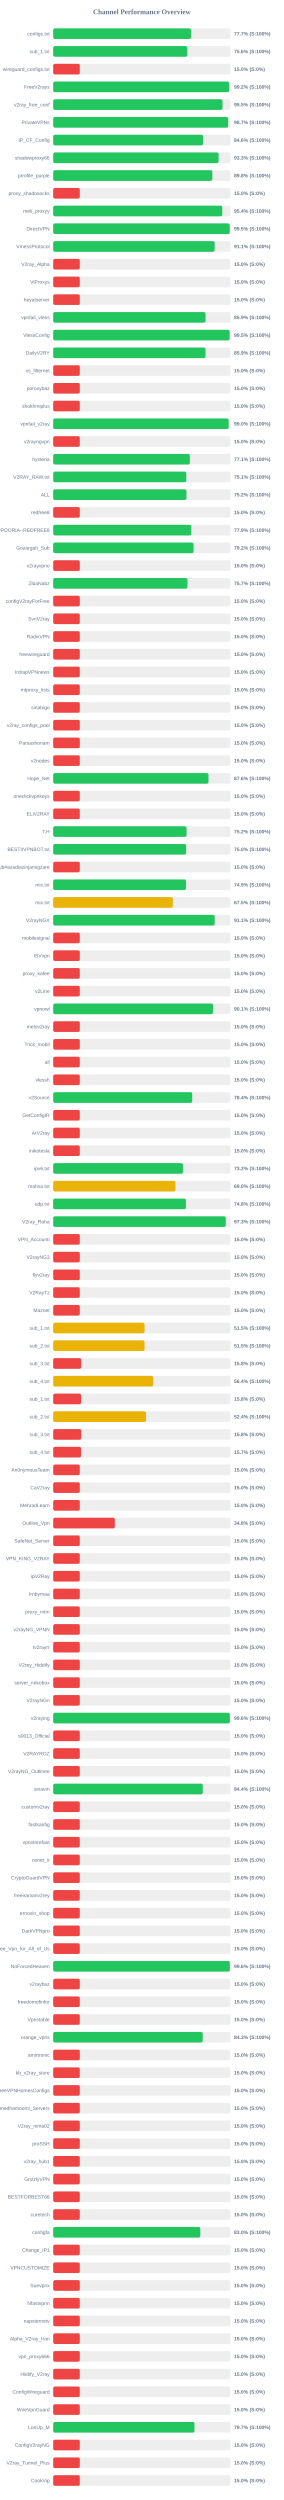
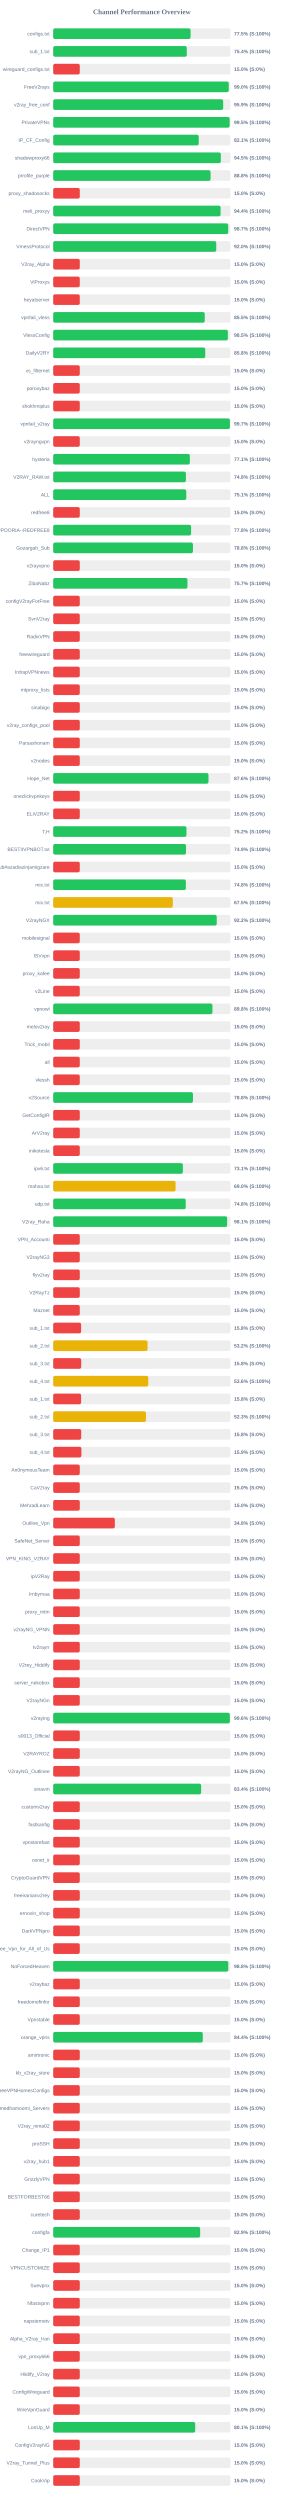
<svg xmlns="http://www.w3.org/2000/svg" width="800" height="7050" version="1.1">
  <style>
        .row { font: 14px Arial; fill: #64748b; }
        .score { font: bold 14px Arial; fill: #64748b; }
    </style>
  <text x="400" y="40" text-anchor="middle" font-size="20px" font-weight="bold" fill="#64748b">Channel Performance Overview</text>
  <rect x="150" y="80" width="500" height="30" fill="#eee" rx="5" />
-   <rect x="150" y="80" width="388.5" height="30" fill="#22c55e" rx="5" />
+   <rect x="150" y="80" width="387.4" height="30" fill="#22c55e" rx="5" />
  <text x="140" y="100" text-anchor="end" class="row">configs.txt</text>
-   <text x="660" y="100" text-anchor="start" class="score">77.7% (S:100%)</text>
+   <text x="660" y="100" text-anchor="start" class="score">77.5% (S:100%)</text>
  <rect x="150" y="130" width="500" height="30" fill="#eee" rx="5" />
-   <rect x="150" y="130" width="378.1" height="30" fill="#22c55e" rx="5" />
+   <rect x="150" y="130" width="376.8" height="30" fill="#22c55e" rx="5" />
  <text x="140" y="150" text-anchor="end" class="row">sub_1.txt</text>
-   <text x="660" y="150" text-anchor="start" class="score">75.6% (S:100%)</text>
+   <text x="660" y="150" text-anchor="start" class="score">75.4% (S:100%)</text>
  <rect x="150" y="180" width="500" height="30" fill="#eee" rx="5" />
  <rect x="150" y="180" width="75.0" height="30" fill="#ef4444" rx="5" />
  <text x="140" y="200" text-anchor="end" class="row">wireguard_configs.txt</text>
  <text x="660" y="200" text-anchor="start" class="score">15.0% (S:0%)</text>
  <rect x="150" y="230" width="500" height="30" fill="#eee" rx="5" />
-   <rect x="150" y="230" width="495.95" height="30" fill="#22c55e" rx="5" />
+   <rect x="150" y="230" width="495.05" height="30" fill="#22c55e" rx="5" />
  <text x="140" y="250" text-anchor="end" class="row">FreeV2rays</text>
-   <text x="660" y="250" text-anchor="start" class="score">99.2% (S:100%)</text>
+   <text x="660" y="250" text-anchor="start" class="score">99.0% (S:100%)</text>
  <rect x="150" y="280" width="500" height="30" fill="#eee" rx="5" />
-   <rect x="150" y="280" width="477.55" height="30" fill="#22c55e" rx="5" />
+   <rect x="150" y="280" width="479.35" height="30" fill="#22c55e" rx="5" />
  <text x="140" y="300" text-anchor="end" class="row">v2ray_free_conf</text>
-   <text x="660" y="300" text-anchor="start" class="score">95.5% (S:100%)</text>
+   <text x="660" y="300" text-anchor="start" class="score">95.9% (S:100%)</text>
  <rect x="150" y="330" width="500" height="30" fill="#eee" rx="5" />
-   <rect x="150" y="330" width="493.5" height="30" fill="#22c55e" rx="5" />
+   <rect x="150" y="330" width="497.65" height="30" fill="#22c55e" rx="5" />
  <text x="140" y="350" text-anchor="end" class="row">PrivateVPNs</text>
-   <text x="660" y="350" text-anchor="start" class="score">98.7% (S:100%)</text>
+   <text x="660" y="350" text-anchor="start" class="score">99.5% (S:100%)</text>
  <rect x="150" y="380" width="500" height="30" fill="#eee" rx="5" />
-   <rect x="150" y="380" width="422.8" height="30" fill="#22c55e" rx="5" />
+   <rect x="150" y="380" width="410.45" height="30" fill="#22c55e" rx="5" />
  <text x="140" y="400" text-anchor="end" class="row">IP_CF_Config</text>
-   <text x="660" y="400" text-anchor="start" class="score">84.6% (S:100%)</text>
+   <text x="660" y="400" text-anchor="start" class="score">82.1% (S:100%)</text>
  <rect x="150" y="430" width="500" height="30" fill="#eee" rx="5" />
-   <rect x="150" y="430" width="466.45" height="30" fill="#22c55e" rx="5" />
+   <rect x="150" y="430" width="472.75" height="30" fill="#22c55e" rx="5" />
  <text x="140" y="450" text-anchor="end" class="row">shadowproxy66</text>
-   <text x="660" y="450" text-anchor="start" class="score">93.3% (S:100%)</text>
+   <text x="660" y="450" text-anchor="start" class="score">94.5% (S:100%)</text>
  <rect x="150" y="480" width="500" height="30" fill="#eee" rx="5" />
-   <rect x="150" y="480" width="448.85" height="30" fill="#22c55e" rx="5" />
+   <rect x="150" y="480" width="443.85" height="30" fill="#22c55e" rx="5" />
  <text x="140" y="500" text-anchor="end" class="row">prrofile_purple</text>
-   <text x="660" y="500" text-anchor="start" class="score">89.8% (S:100%)</text>
+   <text x="660" y="500" text-anchor="start" class="score">88.8% (S:100%)</text>
  <rect x="150" y="530" width="500" height="30" fill="#eee" rx="5" />
  <rect x="150" y="530" width="75.0" height="30" fill="#ef4444" rx="5" />
  <text x="140" y="550" text-anchor="end" class="row">proxy_shadosocks</text>
  <text x="660" y="550" text-anchor="start" class="score">15.0% (S:0%)</text>
  <rect x="150" y="580" width="500" height="30" fill="#eee" rx="5" />
-   <rect x="150" y="580" width="476.9" height="30" fill="#22c55e" rx="5" />
+   <rect x="150" y="580" width="472.05" height="30" fill="#22c55e" rx="5" />
  <text x="140" y="600" text-anchor="end" class="row">meli_proxyy</text>
-   <text x="660" y="600" text-anchor="start" class="score">95.4% (S:100%)</text>
+   <text x="660" y="600" text-anchor="start" class="score">94.4% (S:100%)</text>
  <rect x="150" y="630" width="500" height="30" fill="#eee" rx="5" />
-   <rect x="150" y="630" width="497.75" height="30" fill="#22c55e" rx="5" />
+   <rect x="150" y="630" width="493.55" height="30" fill="#22c55e" rx="5" />
  <text x="140" y="650" text-anchor="end" class="row">DirectVPN</text>
-   <text x="660" y="650" text-anchor="start" class="score">99.5% (S:100%)</text>
+   <text x="660" y="650" text-anchor="start" class="score">98.7% (S:100%)</text>
  <rect x="150" y="680" width="500" height="30" fill="#eee" rx="5" />
-   <rect x="150" y="680" width="455.35" height="30" fill="#22c55e" rx="5" />
+   <rect x="150" y="680" width="459.8" height="30" fill="#22c55e" rx="5" />
  <text x="140" y="700" text-anchor="end" class="row">VmessProtocol</text>
-   <text x="660" y="700" text-anchor="start" class="score">91.1% (S:100%)</text>
+   <text x="660" y="700" text-anchor="start" class="score">92.0% (S:100%)</text>
  <rect x="150" y="730" width="500" height="30" fill="#eee" rx="5" />
  <rect x="150" y="730" width="75.0" height="30" fill="#ef4444" rx="5" />
  <text x="140" y="750" text-anchor="end" class="row">V2ray_Alpha</text>
  <text x="660" y="750" text-anchor="start" class="score">15.0% (S:0%)</text>
  <rect x="150" y="780" width="500" height="30" fill="#eee" rx="5" />
  <rect x="150" y="780" width="75.0" height="30" fill="#ef4444" rx="5" />
  <text x="140" y="800" text-anchor="end" class="row">ViProxys</text>
  <text x="660" y="800" text-anchor="start" class="score">15.0% (S:0%)</text>
  <rect x="150" y="830" width="500" height="30" fill="#eee" rx="5" />
  <rect x="150" y="830" width="75.0" height="30" fill="#ef4444" rx="5" />
  <text x="140" y="850" text-anchor="end" class="row">heyatserver</text>
  <text x="660" y="850" text-anchor="start" class="score">15.0% (S:0%)</text>
  <rect x="150" y="880" width="500" height="30" fill="#eee" rx="5" />
-   <rect x="150" y="880" width="429.6" height="30" fill="#22c55e" rx="5" />
+   <rect x="150" y="880" width="427.35" height="30" fill="#22c55e" rx="5" />
  <text x="140" y="900" text-anchor="end" class="row">vpnfail_vless</text>
-   <text x="660" y="900" text-anchor="start" class="score">85.9% (S:100%)</text>
+   <text x="660" y="900" text-anchor="start" class="score">85.5% (S:100%)</text>
  <rect x="150" y="930" width="500" height="30" fill="#eee" rx="5" />
-   <rect x="150" y="930" width="497.5" height="30" fill="#22c55e" rx="5" />
+   <rect x="150" y="930" width="492.6" height="30" fill="#22c55e" rx="5" />
  <text x="140" y="950" text-anchor="end" class="row">VlessConfig</text>
-   <text x="660" y="950" text-anchor="start" class="score">99.5% (S:100%)</text>
+   <text x="660" y="950" text-anchor="start" class="score">98.5% (S:100%)</text>
  <rect x="150" y="980" width="500" height="30" fill="#eee" rx="5" />
-   <rect x="150" y="980" width="429.6" height="30" fill="#22c55e" rx="5" />
+   <rect x="150" y="980" width="428.85" height="30" fill="#22c55e" rx="5" />
  <text x="140" y="1000" text-anchor="end" class="row">DailyV2RY</text>
-   <text x="660" y="1000" text-anchor="start" class="score">85.9% (S:100%)</text>
+   <text x="660" y="1000" text-anchor="start" class="score">85.8% (S:100%)</text>
  <rect x="150" y="1030" width="500" height="30" fill="#eee" rx="5" />
  <rect x="150" y="1030" width="75.0" height="30" fill="#ef4444" rx="5" />
  <text x="140" y="1050" text-anchor="end" class="row">xs_filternet</text>
  <text x="660" y="1050" text-anchor="start" class="score">15.0% (S:0%)</text>
  <rect x="150" y="1080" width="500" height="30" fill="#eee" rx="5" />
  <rect x="150" y="1080" width="75.0" height="30" fill="#ef4444" rx="5" />
  <text x="140" y="1100" text-anchor="end" class="row">poroxybaz</text>
  <text x="660" y="1100" text-anchor="start" class="score">15.0% (S:0%)</text>
  <rect x="150" y="1130" width="500" height="30" fill="#eee" rx="5" />
  <rect x="150" y="1130" width="75.0" height="30" fill="#ef4444" rx="5" />
  <text x="140" y="1150" text-anchor="end" class="row">shokhmiplus</text>
  <text x="660" y="1150" text-anchor="start" class="score">15.0% (S:0%)</text>
  <rect x="150" y="1180" width="500" height="30" fill="#eee" rx="5" />
-   <rect x="150" y="1180" width="494.85" height="30" fill="#22c55e" rx="5" />
+   <rect x="150" y="1180" width="498.35" height="30" fill="#22c55e" rx="5" />
  <text x="140" y="1200" text-anchor="end" class="row">vpnfail_v2ray</text>
-   <text x="660" y="1200" text-anchor="start" class="score">99.0% (S:100%)</text>
+   <text x="660" y="1200" text-anchor="start" class="score">99.7% (S:100%)</text>
  <rect x="150" y="1230" width="500" height="30" fill="#eee" rx="5" />
  <rect x="150" y="1230" width="75.0" height="30" fill="#ef4444" rx="5" />
  <text x="140" y="1250" text-anchor="end" class="row">v2rayngvpn</text>
  <text x="660" y="1250" text-anchor="start" class="score">15.0% (S:0%)</text>
  <rect x="150" y="1280" width="500" height="30" fill="#eee" rx="5" />
-   <rect x="150" y="1280" width="385.35" height="30" fill="#22c55e" rx="5" />
+   <rect x="150" y="1280" width="385.4" height="30" fill="#22c55e" rx="5" />
  <text x="140" y="1300" text-anchor="end" class="row">hysteria</text>
  <text x="660" y="1300" text-anchor="start" class="score">77.1% (S:100%)</text>
  <rect x="150" y="1330" width="500" height="30" fill="#eee" rx="5" />
-   <rect x="150" y="1330" width="375.4" height="30" fill="#22c55e" rx="5" />
+   <rect x="150" y="1330" width="374.25" height="30" fill="#22c55e" rx="5" />
  <text x="140" y="1350" text-anchor="end" class="row">V2RAY_RAW.txt</text>
-   <text x="660" y="1350" text-anchor="start" class="score">75.1% (S:100%)</text>
+   <text x="660" y="1350" text-anchor="start" class="score">74.8% (S:100%)</text>
  <rect x="150" y="1380" width="500" height="30" fill="#eee" rx="5" />
-   <rect x="150" y="1380" width="375.9" height="30" fill="#22c55e" rx="5" />
+   <rect x="150" y="1380" width="375.3" height="30" fill="#22c55e" rx="5" />
  <text x="140" y="1400" text-anchor="end" class="row">ALL</text>
-   <text x="660" y="1400" text-anchor="start" class="score">75.2% (S:100%)</text>
+   <text x="660" y="1400" text-anchor="start" class="score">75.1% (S:100%)</text>
  <rect x="150" y="1430" width="500" height="30" fill="#eee" rx="5" />
  <rect x="150" y="1430" width="75.0" height="30" fill="#ef4444" rx="5" />
  <text x="140" y="1450" text-anchor="end" class="row">redfree8</text>
  <text x="660" y="1450" text-anchor="start" class="score">15.0% (S:0%)</text>
  <rect x="150" y="1480" width="500" height="30" fill="#eee" rx="5" />
-   <rect x="150" y="1480" width="389.35" height="30" fill="#22c55e" rx="5" />
+   <rect x="150" y="1480" width="388.85" height="30" fill="#22c55e" rx="5" />
  <text x="140" y="1500" text-anchor="end" class="row">POORIA--REDFREE8.txt#POORIA--REDFREE8</text>
-   <text x="660" y="1500" text-anchor="start" class="score">77.9% (S:100%)</text>
+   <text x="660" y="1500" text-anchor="start" class="score">77.8% (S:100%)</text>
  <rect x="150" y="1530" width="500" height="30" fill="#eee" rx="5" />
-   <rect x="150" y="1530" width="395.8" height="30" fill="#22c55e" rx="5" />
+   <rect x="150" y="1530" width="394.1" height="30" fill="#22c55e" rx="5" />
  <text x="140" y="1550" text-anchor="end" class="row">Gozargah_Sub</text>
-   <text x="660" y="1550" text-anchor="start" class="score">79.2% (S:100%)</text>
+   <text x="660" y="1550" text-anchor="start" class="score">78.8% (S:100%)</text>
  <rect x="150" y="1580" width="500" height="30" fill="#eee" rx="5" />
  <rect x="150" y="1580" width="75.0" height="30" fill="#ef4444" rx="5" />
  <text x="140" y="1600" text-anchor="end" class="row">v2rayvpno</text>
  <text x="660" y="1600" text-anchor="start" class="score">15.0% (S:0%)</text>
  <rect x="150" y="1630" width="500" height="30" fill="#eee" rx="5" />
  <rect x="150" y="1630" width="378.65" height="30" fill="#22c55e" rx="5" />
  <text x="140" y="1650" text-anchor="end" class="row">ZibaNabz</text>
  <text x="660" y="1650" text-anchor="start" class="score">75.7% (S:100%)</text>
  <rect x="150" y="1680" width="500" height="30" fill="#eee" rx="5" />
  <rect x="150" y="1680" width="75.0" height="30" fill="#ef4444" rx="5" />
  <text x="140" y="1700" text-anchor="end" class="row">configV2rayForFree</text>
  <text x="660" y="1700" text-anchor="start" class="score">15.0% (S:0%)</text>
  <rect x="150" y="1730" width="500" height="30" fill="#eee" rx="5" />
  <rect x="150" y="1730" width="75.0" height="30" fill="#ef4444" rx="5" />
  <text x="140" y="1750" text-anchor="end" class="row">SvnV2ray</text>
  <text x="660" y="1750" text-anchor="start" class="score">15.0% (S:0%)</text>
  <rect x="150" y="1780" width="500" height="30" fill="#eee" rx="5" />
  <rect x="150" y="1780" width="75.0" height="30" fill="#ef4444" rx="5" />
  <text x="140" y="1800" text-anchor="end" class="row">RadixVPN</text>
  <text x="660" y="1800" text-anchor="start" class="score">15.0% (S:0%)</text>
  <rect x="150" y="1830" width="500" height="30" fill="#eee" rx="5" />
  <rect x="150" y="1830" width="75.0" height="30" fill="#ef4444" rx="5" />
  <text x="140" y="1850" text-anchor="end" class="row">freewireguard</text>
  <text x="660" y="1850" text-anchor="start" class="score">15.0% (S:0%)</text>
  <rect x="150" y="1880" width="500" height="30" fill="#eee" rx="5" />
  <rect x="150" y="1880" width="75.0" height="30" fill="#ef4444" rx="5" />
  <text x="140" y="1900" text-anchor="end" class="row">IrdrapVPNnews</text>
  <text x="660" y="1900" text-anchor="start" class="score">15.0% (S:0%)</text>
  <rect x="150" y="1930" width="500" height="30" fill="#eee" rx="5" />
  <rect x="150" y="1930" width="75.0" height="30" fill="#ef4444" rx="5" />
  <text x="140" y="1950" text-anchor="end" class="row">mtproxy_lists</text>
  <text x="660" y="1950" text-anchor="start" class="score">15.0% (S:0%)</text>
  <rect x="150" y="1980" width="500" height="30" fill="#eee" rx="5" />
  <rect x="150" y="1980" width="75.0" height="30" fill="#ef4444" rx="5" />
  <text x="140" y="2000" text-anchor="end" class="row">sinabigo</text>
  <text x="660" y="2000" text-anchor="start" class="score">15.0% (S:0%)</text>
  <rect x="150" y="2030" width="500" height="30" fill="#eee" rx="5" />
  <rect x="150" y="2030" width="75.0" height="30" fill="#ef4444" rx="5" />
  <text x="140" y="2050" text-anchor="end" class="row">v2ray_configs_pool</text>
  <text x="660" y="2050" text-anchor="start" class="score">15.0% (S:0%)</text>
  <rect x="150" y="2080" width="500" height="30" fill="#eee" rx="5" />
  <rect x="150" y="2080" width="75.0" height="30" fill="#ef4444" rx="5" />
  <text x="140" y="2100" text-anchor="end" class="row">Parsashonam</text>
  <text x="660" y="2100" text-anchor="start" class="score">15.0% (S:0%)</text>
  <rect x="150" y="2130" width="500" height="30" fill="#eee" rx="5" />
  <rect x="150" y="2130" width="75.0" height="30" fill="#ef4444" rx="5" />
  <text x="140" y="2150" text-anchor="end" class="row">v2nodes</text>
  <text x="660" y="2150" text-anchor="start" class="score">15.0% (S:0%)</text>
  <rect x="150" y="2180" width="500" height="30" fill="#eee" rx="5" />
  <rect x="150" y="2180" width="437.95" height="30" fill="#22c55e" rx="5" />
  <text x="140" y="2200" text-anchor="end" class="row">Hope_Net</text>
  <text x="660" y="2200" text-anchor="start" class="score">87.6% (S:100%)</text>
  <rect x="150" y="2230" width="500" height="30" fill="#eee" rx="5" />
  <rect x="150" y="2230" width="75.0" height="30" fill="#ef4444" rx="5" />
  <text x="140" y="2250" text-anchor="end" class="row">oneclickvpnkeys</text>
  <text x="660" y="2250" text-anchor="start" class="score">15.0% (S:0%)</text>
  <rect x="150" y="2280" width="500" height="30" fill="#eee" rx="5" />
  <rect x="150" y="2280" width="75.0" height="30" fill="#ef4444" rx="5" />
  <text x="140" y="2300" text-anchor="end" class="row">ELiV2RAY</text>
  <text x="660" y="2300" text-anchor="start" class="score">15.0% (S:0%)</text>
  <rect x="150" y="2330" width="500" height="30" fill="#eee" rx="5" />
-   <rect x="150" y="2330" width="376.1" height="30" fill="#22c55e" rx="5" />
+   <rect x="150" y="2330" width="375.85" height="30" fill="#22c55e" rx="5" />
  <text x="140" y="2350" text-anchor="end" class="row">T,H</text>
  <text x="660" y="2350" text-anchor="start" class="score">75.2% (S:100%)</text>
  <rect x="150" y="2380" width="500" height="30" fill="#eee" rx="5" />
-   <rect x="150" y="2380" width="374.95" height="30" fill="#22c55e" rx="5" />
+   <rect x="150" y="2380" width="374.55" height="30" fill="#22c55e" rx="5" />
  <text x="140" y="2400" text-anchor="end" class="row">BESTIIVPNBOT.txt</text>
-   <text x="660" y="2400" text-anchor="start" class="score">75.0% (S:100%)</text>
+   <text x="660" y="2400" text-anchor="start" class="score">74.9% (S:100%)</text>
  <rect x="150" y="2430" width="500" height="30" fill="#eee" rx="5" />
  <rect x="150" y="2430" width="75.0" height="30" fill="#ef4444" rx="5" />
  <text x="140" y="2450" text-anchor="end" class="row">Sub#azadiazinjamigzare</text>
  <text x="660" y="2450" text-anchor="start" class="score">15.0% (S:0%)</text>
  <rect x="150" y="2480" width="500" height="30" fill="#eee" rx="5" />
-   <rect x="150" y="2480" width="374.5" height="30" fill="#22c55e" rx="5" />
+   <rect x="150" y="2480" width="374.15" height="30" fill="#22c55e" rx="5" />
  <text x="140" y="2500" text-anchor="end" class="row">mix.txt</text>
-   <text x="660" y="2500" text-anchor="start" class="score">74.9% (S:100%)</text>
+   <text x="660" y="2500" text-anchor="start" class="score">74.8% (S:100%)</text>
  <rect x="150" y="2530" width="500" height="30" fill="#eee" rx="5" />
  <rect x="150" y="2530" width="337.35" height="30" fill="#eab308" rx="5" />
  <text x="140" y="2550" text-anchor="end" class="row">mix.txt</text>
  <text x="660" y="2550" text-anchor="start" class="score">67.5% (S:100%)</text>
  <rect x="150" y="2580" width="500" height="30" fill="#eee" rx="5" />
-   <rect x="150" y="2580" width="455.45" height="30" fill="#22c55e" rx="5" />
+   <rect x="150" y="2580" width="461.25" height="30" fill="#22c55e" rx="5" />
  <text x="140" y="2600" text-anchor="end" class="row">V2rayNGX</text>
-   <text x="660" y="2600" text-anchor="start" class="score">91.1% (S:100%)</text>
+   <text x="660" y="2600" text-anchor="start" class="score">92.2% (S:100%)</text>
  <rect x="150" y="2630" width="500" height="30" fill="#eee" rx="5" />
  <rect x="150" y="2630" width="75.0" height="30" fill="#ef4444" rx="5" />
  <text x="140" y="2650" text-anchor="end" class="row">mobilesignal</text>
  <text x="660" y="2650" text-anchor="start" class="score">15.0% (S:0%)</text>
  <rect x="150" y="2680" width="500" height="30" fill="#eee" rx="5" />
  <rect x="150" y="2680" width="75.0" height="30" fill="#ef4444" rx="5" />
  <text x="140" y="2700" text-anchor="end" class="row">ISVvpn</text>
  <text x="660" y="2700" text-anchor="start" class="score">15.0% (S:0%)</text>
  <rect x="150" y="2730" width="500" height="30" fill="#eee" rx="5" />
  <rect x="150" y="2730" width="75.0" height="30" fill="#ef4444" rx="5" />
  <text x="140" y="2750" text-anchor="end" class="row">proxy_kafee</text>
  <text x="660" y="2750" text-anchor="start" class="score">15.0% (S:0%)</text>
  <rect x="150" y="2780" width="500" height="30" fill="#eee" rx="5" />
  <rect x="150" y="2780" width="75.0" height="30" fill="#ef4444" rx="5" />
  <text x="140" y="2800" text-anchor="end" class="row">v2Line</text>
  <text x="660" y="2800" text-anchor="start" class="score">15.0% (S:0%)</text>
  <rect x="150" y="2830" width="500" height="30" fill="#eee" rx="5" />
-   <rect x="150" y="2830" width="450.55" height="30" fill="#22c55e" rx="5" />
+   <rect x="150" y="2830" width="449.05" height="30" fill="#22c55e" rx="5" />
  <text x="140" y="2850" text-anchor="end" class="row">vpnowl</text>
-   <text x="660" y="2850" text-anchor="start" class="score">90.1% (S:100%)</text>
+   <text x="660" y="2850" text-anchor="start" class="score">89.8% (S:100%)</text>
  <rect x="150" y="2880" width="500" height="30" fill="#eee" rx="5" />
  <rect x="150" y="2880" width="75.0" height="30" fill="#ef4444" rx="5" />
  <text x="140" y="2900" text-anchor="end" class="row">melov2ray</text>
  <text x="660" y="2900" text-anchor="start" class="score">15.0% (S:0%)</text>
  <rect x="150" y="2930" width="500" height="30" fill="#eee" rx="5" />
  <rect x="150" y="2930" width="75.0" height="30" fill="#ef4444" rx="5" />
  <text x="140" y="2950" text-anchor="end" class="row">Trick_mobil</text>
  <text x="660" y="2950" text-anchor="start" class="score">15.0% (S:0%)</text>
  <rect x="150" y="2980" width="500" height="30" fill="#eee" rx="5" />
  <rect x="150" y="2980" width="75.0" height="30" fill="#ef4444" rx="5" />
  <text x="140" y="3000" text-anchor="end" class="row">all</text>
  <text x="660" y="3000" text-anchor="start" class="score">15.0% (S:0%)</text>
  <rect x="150" y="3030" width="500" height="30" fill="#eee" rx="5" />
  <rect x="150" y="3030" width="75.0" height="30" fill="#ef4444" rx="5" />
  <text x="140" y="3050" text-anchor="end" class="row">vlessh</text>
  <text x="660" y="3050" text-anchor="start" class="score">15.0% (S:0%)</text>
  <rect x="150" y="3080" width="500" height="30" fill="#eee" rx="5" />
-   <rect x="150" y="3080" width="392.05" height="30" fill="#22c55e" rx="5" />
+   <rect x="150" y="3080" width="394.15" height="30" fill="#22c55e" rx="5" />
  <text x="140" y="3100" text-anchor="end" class="row">v2Source</text>
-   <text x="660" y="3100" text-anchor="start" class="score">78.4% (S:100%)</text>
+   <text x="660" y="3100" text-anchor="start" class="score">78.8% (S:100%)</text>
  <rect x="150" y="3130" width="500" height="30" fill="#eee" rx="5" />
  <rect x="150" y="3130" width="75.0" height="30" fill="#ef4444" rx="5" />
  <text x="140" y="3150" text-anchor="end" class="row">GetConfigIR</text>
  <text x="660" y="3150" text-anchor="start" class="score">15.0% (S:0%)</text>
  <rect x="150" y="3180" width="500" height="30" fill="#eee" rx="5" />
  <rect x="150" y="3180" width="75.0" height="30" fill="#ef4444" rx="5" />
  <text x="140" y="3200" text-anchor="end" class="row">ArV2ray</text>
  <text x="660" y="3200" text-anchor="start" class="score">15.0% (S:0%)</text>
  <rect x="150" y="3230" width="500" height="30" fill="#eee" rx="5" />
  <rect x="150" y="3230" width="75.0" height="30" fill="#ef4444" rx="5" />
  <text x="140" y="3250" text-anchor="end" class="row">inikotesla</text>
  <text x="660" y="3250" text-anchor="start" class="score">15.0% (S:0%)</text>
  <rect x="150" y="3280" width="500" height="30" fill="#eee" rx="5" />
-   <rect x="150" y="3280" width="365.9" height="30" fill="#22c55e" rx="5" />
+   <rect x="150" y="3280" width="365.65" height="30" fill="#22c55e" rx="5" />
  <text x="140" y="3300" text-anchor="end" class="row">ipv6.txt</text>
-   <text x="660" y="3300" text-anchor="start" class="score">73.2% (S:100%)</text>
+   <text x="660" y="3300" text-anchor="start" class="score">73.1% (S:100%)</text>
  <rect x="150" y="3330" width="500" height="30" fill="#eee" rx="5" />
-   <rect x="150" y="3330" width="344.75" height="30" fill="#eab308" rx="5" />
+   <rect x="150" y="3330" width="345.15" height="30" fill="#eab308" rx="5" />
  <text x="140" y="3350" text-anchor="end" class="row">mahsa.txt</text>
  <text x="660" y="3350" text-anchor="start" class="score">69.0% (S:100%)</text>
  <rect x="150" y="3380" width="500" height="30" fill="#eee" rx="5" />
-   <rect x="150" y="3380" width="374.25" height="30" fill="#22c55e" rx="5" />
+   <rect x="150" y="3380" width="373.75" height="30" fill="#22c55e" rx="5" />
  <text x="140" y="3400" text-anchor="end" class="row">udp.txt</text>
  <text x="660" y="3400" text-anchor="start" class="score">74.8% (S:100%)</text>
  <rect x="150" y="3430" width="500" height="30" fill="#eee" rx="5" />
-   <rect x="150" y="3430" width="486.75" height="30" fill="#22c55e" rx="5" />
+   <rect x="150" y="3430" width="490.55" height="30" fill="#22c55e" rx="5" />
  <text x="140" y="3450" text-anchor="end" class="row">V2ray_Raha</text>
-   <text x="660" y="3450" text-anchor="start" class="score">97.3% (S:100%)</text>
+   <text x="660" y="3450" text-anchor="start" class="score">98.1% (S:100%)</text>
  <rect x="150" y="3480" width="500" height="30" fill="#eee" rx="5" />
  <rect x="150" y="3480" width="75.0" height="30" fill="#ef4444" rx="5" />
  <text x="140" y="3500" text-anchor="end" class="row">VPN_Accounti</text>
  <text x="660" y="3500" text-anchor="start" class="score">15.0% (S:0%)</text>
  <rect x="150" y="3530" width="500" height="30" fill="#eee" rx="5" />
  <rect x="150" y="3530" width="75.0" height="30" fill="#ef4444" rx="5" />
  <text x="140" y="3550" text-anchor="end" class="row">V2rayNG3</text>
  <text x="660" y="3550" text-anchor="start" class="score">15.0% (S:0%)</text>
  <rect x="150" y="3580" width="500" height="30" fill="#eee" rx="5" />
  <rect x="150" y="3580" width="75.0" height="30" fill="#ef4444" rx="5" />
  <text x="140" y="3600" text-anchor="end" class="row">flyv2ray</text>
  <text x="660" y="3600" text-anchor="start" class="score">15.0% (S:0%)</text>
  <rect x="150" y="3630" width="500" height="30" fill="#eee" rx="5" />
  <rect x="150" y="3630" width="75.0" height="30" fill="#ef4444" rx="5" />
  <text x="140" y="3650" text-anchor="end" class="row">V2RayTz</text>
  <text x="660" y="3650" text-anchor="start" class="score">15.0% (S:0%)</text>
  <rect x="150" y="3680" width="500" height="30" fill="#eee" rx="5" />
  <rect x="150" y="3680" width="75.0" height="30" fill="#ef4444" rx="5" />
  <text x="140" y="3700" text-anchor="end" class="row">Maznet</text>
  <text x="660" y="3700" text-anchor="start" class="score">15.0% (S:0%)</text>
  <rect x="150" y="3730" width="500" height="30" fill="#eee" rx="5" />
-   <rect x="150" y="3730" width="257.65" height="30" fill="#eab308" rx="5" />
+   <rect x="150" y="3730" width="78.75" height="30" fill="#ef4444" rx="5" />
  <text x="140" y="3750" text-anchor="end" class="row">sub_1.txt</text>
-   <text x="660" y="3750" text-anchor="start" class="score">51.5% (S:100%)</text>
+   <text x="660" y="3750" text-anchor="start" class="score">15.8% (S:0%)</text>
  <rect x="150" y="3780" width="500" height="30" fill="#eee" rx="5" />
-   <rect x="150" y="3780" width="257.65" height="30" fill="#eab308" rx="5" />
+   <rect x="150" y="3780" width="266.15" height="30" fill="#eab308" rx="5" />
  <text x="140" y="3800" text-anchor="end" class="row">sub_2.txt</text>
-   <text x="660" y="3800" text-anchor="start" class="score">51.5% (S:100%)</text>
+   <text x="660" y="3800" text-anchor="start" class="score">53.2% (S:100%)</text>
  <rect x="150" y="3830" width="500" height="30" fill="#eee" rx="5" />
  <rect x="150" y="3830" width="79.05" height="30" fill="#ef4444" rx="5" />
  <text x="140" y="3850" text-anchor="end" class="row">sub_3.txt</text>
  <text x="660" y="3850" text-anchor="start" class="score">15.8% (S:0%)</text>
  <rect x="150" y="3880" width="500" height="30" fill="#eee" rx="5" />
-   <rect x="150" y="3880" width="281.9" height="30" fill="#eab308" rx="5" />
+   <rect x="150" y="3880" width="268.15" height="30" fill="#eab308" rx="5" />
  <text x="140" y="3900" text-anchor="end" class="row">sub_4.txt</text>
-   <text x="660" y="3900" text-anchor="start" class="score">56.4% (S:100%)</text>
+   <text x="660" y="3900" text-anchor="start" class="score">53.6% (S:100%)</text>
  <rect x="150" y="3930" width="500" height="30" fill="#eee" rx="5" />
  <rect x="150" y="3930" width="78.75" height="30" fill="#ef4444" rx="5" />
  <text x="140" y="3950" text-anchor="end" class="row">sub_1.txt</text>
  <text x="660" y="3950" text-anchor="start" class="score">15.8% (S:0%)</text>
  <rect x="150" y="3980" width="500" height="30" fill="#eee" rx="5" />
-   <rect x="150" y="3980" width="261.85" height="30" fill="#eab308" rx="5" />
+   <rect x="150" y="3980" width="261.7" height="30" fill="#eab308" rx="5" />
  <text x="140" y="4000" text-anchor="end" class="row">sub_2.txt</text>
-   <text x="660" y="4000" text-anchor="start" class="score">52.4% (S:100%)</text>
+   <text x="660" y="4000" text-anchor="start" class="score">52.3% (S:100%)</text>
  <rect x="150" y="4030" width="500" height="30" fill="#eee" rx="5" />
  <rect x="150" y="4030" width="79.05" height="30" fill="#ef4444" rx="5" />
  <text x="140" y="4050" text-anchor="end" class="row">sub_3.txt</text>
  <text x="660" y="4050" text-anchor="start" class="score">15.8% (S:0%)</text>
  <rect x="150" y="4080" width="500" height="30" fill="#eee" rx="5" />
-   <rect x="150" y="4080" width="78.6" height="30" fill="#ef4444" rx="5" />
+   <rect x="150" y="4080" width="79.6" height="30" fill="#ef4444" rx="5" />
  <text x="140" y="4100" text-anchor="end" class="row">sub_4.txt</text>
-   <text x="660" y="4100" text-anchor="start" class="score">15.7% (S:0%)</text>
+   <text x="660" y="4100" text-anchor="start" class="score">15.9% (S:0%)</text>
  <rect x="150" y="4130" width="500" height="30" fill="#eee" rx="5" />
  <rect x="150" y="4130" width="75.0" height="30" fill="#ef4444" rx="5" />
  <text x="140" y="4150" text-anchor="end" class="row">An0nymousTeam</text>
  <text x="660" y="4150" text-anchor="start" class="score">15.0% (S:0%)</text>
  <rect x="150" y="4180" width="500" height="30" fill="#eee" rx="5" />
  <rect x="150" y="4180" width="75.0" height="30" fill="#ef4444" rx="5" />
  <text x="140" y="4200" text-anchor="end" class="row">CaV2ray</text>
  <text x="660" y="4200" text-anchor="start" class="score">15.0% (S:0%)</text>
  <rect x="150" y="4230" width="500" height="30" fill="#eee" rx="5" />
  <rect x="150" y="4230" width="75.0" height="30" fill="#ef4444" rx="5" />
  <text x="140" y="4250" text-anchor="end" class="row">MehradLearn</text>
  <text x="660" y="4250" text-anchor="start" class="score">15.0% (S:0%)</text>
  <rect x="150" y="4280" width="500" height="30" fill="#eee" rx="5" />
  <rect x="150" y="4280" width="173.85" height="30" fill="#ef4444" rx="5" />
  <text x="140" y="4300" text-anchor="end" class="row">Outline_Vpn</text>
  <text x="660" y="4300" text-anchor="start" class="score">34.8% (S:0%)</text>
  <rect x="150" y="4330" width="500" height="30" fill="#eee" rx="5" />
  <rect x="150" y="4330" width="75.0" height="30" fill="#ef4444" rx="5" />
  <text x="140" y="4350" text-anchor="end" class="row">SafeNet_Server</text>
  <text x="660" y="4350" text-anchor="start" class="score">15.0% (S:0%)</text>
  <rect x="150" y="4380" width="500" height="30" fill="#eee" rx="5" />
  <rect x="150" y="4380" width="75.0" height="30" fill="#ef4444" rx="5" />
  <text x="140" y="4400" text-anchor="end" class="row">VPN_KING_V2RAY</text>
  <text x="660" y="4400" text-anchor="start" class="score">15.0% (S:0%)</text>
  <rect x="150" y="4430" width="500" height="30" fill="#eee" rx="5" />
  <rect x="150" y="4430" width="75.0" height="30" fill="#ef4444" rx="5" />
  <text x="140" y="4450" text-anchor="end" class="row">ipV2Ray</text>
  <text x="660" y="4450" text-anchor="start" class="score">15.0% (S:0%)</text>
  <rect x="150" y="4480" width="500" height="30" fill="#eee" rx="5" />
  <rect x="150" y="4480" width="75.0" height="30" fill="#ef4444" rx="5" />
  <text x="140" y="4500" text-anchor="end" class="row">lrnbymaa</text>
  <text x="660" y="4500" text-anchor="start" class="score">15.0% (S:0%)</text>
  <rect x="150" y="4530" width="500" height="30" fill="#eee" rx="5" />
  <rect x="150" y="4530" width="75.0" height="30" fill="#ef4444" rx="5" />
  <text x="140" y="4550" text-anchor="end" class="row">proxy_mtm</text>
  <text x="660" y="4550" text-anchor="start" class="score">15.0% (S:0%)</text>
  <rect x="150" y="4580" width="500" height="30" fill="#eee" rx="5" />
  <rect x="150" y="4580" width="75.0" height="30" fill="#ef4444" rx="5" />
  <text x="140" y="4600" text-anchor="end" class="row">v2rayNG_VPNN</text>
  <text x="660" y="4600" text-anchor="start" class="score">15.0% (S:0%)</text>
  <rect x="150" y="4630" width="500" height="30" fill="#eee" rx="5" />
  <rect x="150" y="4630" width="75.0" height="30" fill="#ef4444" rx="5" />
  <text x="140" y="4650" text-anchor="end" class="row">tv2rayrr</text>
  <text x="660" y="4650" text-anchor="start" class="score">15.0% (S:0%)</text>
  <rect x="150" y="4680" width="500" height="30" fill="#eee" rx="5" />
  <rect x="150" y="4680" width="75.0" height="30" fill="#ef4444" rx="5" />
  <text x="140" y="4700" text-anchor="end" class="row">V2rey_Hiddify</text>
  <text x="660" y="4700" text-anchor="start" class="score">15.0% (S:0%)</text>
  <rect x="150" y="4730" width="500" height="30" fill="#eee" rx="5" />
  <rect x="150" y="4730" width="75.0" height="30" fill="#ef4444" rx="5" />
  <text x="140" y="4750" text-anchor="end" class="row">server_nekobox</text>
  <text x="660" y="4750" text-anchor="start" class="score">15.0% (S:0%)</text>
  <rect x="150" y="4780" width="500" height="30" fill="#eee" rx="5" />
  <rect x="150" y="4780" width="75.0" height="30" fill="#ef4444" rx="5" />
  <text x="140" y="4800" text-anchor="end" class="row">V2rayNGn</text>
  <text x="660" y="4800" text-anchor="start" class="score">15.0% (S:0%)</text>
  <rect x="150" y="4830" width="500" height="30" fill="#eee" rx="5" />
  <rect x="150" y="4830" width="498.2" height="30" fill="#22c55e" rx="5" />
  <text x="140" y="4850" text-anchor="end" class="row">v2raying</text>
  <text x="660" y="4850" text-anchor="start" class="score">99.6% (S:100%)</text>
  <rect x="150" y="4880" width="500" height="30" fill="#eee" rx="5" />
  <rect x="150" y="4880" width="75.0" height="30" fill="#ef4444" rx="5" />
  <text x="140" y="4900" text-anchor="end" class="row">s0013_Official</text>
  <text x="660" y="4900" text-anchor="start" class="score">15.0% (S:0%)</text>
  <rect x="150" y="4930" width="500" height="30" fill="#eee" rx="5" />
  <rect x="150" y="4930" width="75.0" height="30" fill="#ef4444" rx="5" />
  <text x="140" y="4950" text-anchor="end" class="row">V2RAYROZ</text>
  <text x="660" y="4950" text-anchor="start" class="score">15.0% (S:0%)</text>
  <rect x="150" y="4980" width="500" height="30" fill="#eee" rx="5" />
  <rect x="150" y="4980" width="75.0" height="30" fill="#ef4444" rx="5" />
  <text x="140" y="5000" text-anchor="end" class="row">V2rayNG_Outlinee</text>
  <text x="660" y="5000" text-anchor="start" class="score">15.0% (S:0%)</text>
  <rect x="150" y="5030" width="500" height="30" fill="#eee" rx="5" />
-   <rect x="150" y="5030" width="421.9" height="30" fill="#22c55e" rx="5" />
+   <rect x="150" y="5030" width="417.2" height="30" fill="#22c55e" rx="5" />
  <text x="140" y="5050" text-anchor="end" class="row">sinavm</text>
-   <text x="660" y="5050" text-anchor="start" class="score">84.4% (S:100%)</text>
+   <text x="660" y="5050" text-anchor="start" class="score">83.4% (S:100%)</text>
  <rect x="150" y="5080" width="500" height="30" fill="#eee" rx="5" />
  <rect x="150" y="5080" width="75.0" height="30" fill="#ef4444" rx="5" />
  <text x="140" y="5100" text-anchor="end" class="row">customv2ray</text>
  <text x="660" y="5100" text-anchor="start" class="score">15.0% (S:0%)</text>
  <rect x="150" y="5130" width="500" height="30" fill="#eee" rx="5" />
  <rect x="150" y="5130" width="75.0" height="30" fill="#ef4444" rx="5" />
  <text x="140" y="5150" text-anchor="end" class="row">fastkanfig</text>
  <text x="660" y="5150" text-anchor="start" class="score">15.0% (S:0%)</text>
  <rect x="150" y="5180" width="500" height="30" fill="#eee" rx="5" />
  <rect x="150" y="5180" width="75.0" height="30" fill="#ef4444" rx="5" />
  <text x="140" y="5200" text-anchor="end" class="row">vpnstorefast</text>
  <text x="660" y="5200" text-anchor="start" class="score">15.0% (S:0%)</text>
  <rect x="150" y="5230" width="500" height="30" fill="#eee" rx="5" />
  <rect x="150" y="5230" width="75.0" height="30" fill="#ef4444" rx="5" />
  <text x="140" y="5250" text-anchor="end" class="row">oxnet_ir</text>
  <text x="660" y="5250" text-anchor="start" class="score">15.0% (S:0%)</text>
  <rect x="150" y="5280" width="500" height="30" fill="#eee" rx="5" />
  <rect x="150" y="5280" width="75.0" height="30" fill="#ef4444" rx="5" />
  <text x="140" y="5300" text-anchor="end" class="row">CryptoGuardVPN</text>
  <text x="660" y="5300" text-anchor="start" class="score">15.0% (S:0%)</text>
  <rect x="150" y="5330" width="500" height="30" fill="#eee" rx="5" />
  <rect x="150" y="5330" width="75.0" height="30" fill="#ef4444" rx="5" />
  <text x="140" y="5350" text-anchor="end" class="row">freeiranianv2rey</text>
  <text x="660" y="5350" text-anchor="start" class="score">15.0% (S:0%)</text>
  <rect x="150" y="5380" width="500" height="30" fill="#eee" rx="5" />
  <rect x="150" y="5380" width="75.0" height="30" fill="#ef4444" rx="5" />
  <text x="140" y="5400" text-anchor="end" class="row">ernoxin_shop</text>
  <text x="660" y="5400" text-anchor="start" class="score">15.0% (S:0%)</text>
  <rect x="150" y="5430" width="500" height="30" fill="#eee" rx="5" />
  <rect x="150" y="5430" width="75.0" height="30" fill="#ef4444" rx="5" />
  <text x="140" y="5450" text-anchor="end" class="row">DarkVPNpro</text>
  <text x="660" y="5450" text-anchor="start" class="score">15.0% (S:0%)</text>
  <rect x="150" y="5480" width="500" height="30" fill="#eee" rx="5" />
  <rect x="150" y="5480" width="75.0" height="30" fill="#ef4444" rx="5" />
  <text x="140" y="5500" text-anchor="end" class="row">Free_Vpn_for_All_of_Us</text>
  <text x="660" y="5500" text-anchor="start" class="score">15.0% (S:0%)</text>
  <rect x="150" y="5530" width="500" height="30" fill="#eee" rx="5" />
-   <rect x="150" y="5530" width="498.15" height="30" fill="#22c55e" rx="5" />
+   <rect x="150" y="5530" width="493.75" height="30" fill="#22c55e" rx="5" />
  <text x="140" y="5550" text-anchor="end" class="row">NoForcedHeaven</text>
-   <text x="660" y="5550" text-anchor="start" class="score">99.6% (S:100%)</text>
+   <text x="660" y="5550" text-anchor="start" class="score">98.8% (S:100%)</text>
  <rect x="150" y="5580" width="500" height="30" fill="#eee" rx="5" />
  <rect x="150" y="5580" width="75.0" height="30" fill="#ef4444" rx="5" />
  <text x="140" y="5600" text-anchor="end" class="row">v2raybaz</text>
  <text x="660" y="5600" text-anchor="start" class="score">15.0% (S:0%)</text>
  <rect x="150" y="5630" width="500" height="30" fill="#eee" rx="5" />
  <rect x="150" y="5630" width="75.0" height="30" fill="#ef4444" rx="5" />
  <text x="140" y="5650" text-anchor="end" class="row">freedomofinfor</text>
  <text x="660" y="5650" text-anchor="start" class="score">15.0% (S:0%)</text>
  <rect x="150" y="5680" width="500" height="30" fill="#eee" rx="5" />
  <rect x="150" y="5680" width="75.0" height="30" fill="#ef4444" rx="5" />
  <text x="140" y="5700" text-anchor="end" class="row">Vpnstable</text>
  <text x="660" y="5700" text-anchor="start" class="score">15.0% (S:0%)</text>
  <rect x="150" y="5730" width="500" height="30" fill="#eee" rx="5" />
-   <rect x="150" y="5730" width="421.7" height="30" fill="#22c55e" rx="5" />
+   <rect x="150" y="5730" width="421.85" height="30" fill="#22c55e" rx="5" />
  <text x="140" y="5750" text-anchor="end" class="row">orange_vpns</text>
-   <text x="660" y="5750" text-anchor="start" class="score">84.3% (S:100%)</text>
+   <text x="660" y="5750" text-anchor="start" class="score">84.4% (S:100%)</text>
  <rect x="150" y="5780" width="500" height="30" fill="#eee" rx="5" />
  <rect x="150" y="5780" width="75.0" height="30" fill="#ef4444" rx="5" />
  <text x="140" y="5800" text-anchor="end" class="row">amirtronic</text>
  <text x="660" y="5800" text-anchor="start" class="score">15.0% (S:0%)</text>
  <rect x="150" y="5830" width="500" height="30" fill="#eee" rx="5" />
  <rect x="150" y="5830" width="75.0" height="30" fill="#ef4444" rx="5" />
  <text x="140" y="5850" text-anchor="end" class="row">kb_v2ray_store</text>
  <text x="660" y="5850" text-anchor="start" class="score">15.0% (S:0%)</text>
  <rect x="150" y="5880" width="500" height="30" fill="#eee" rx="5" />
  <rect x="150" y="5880" width="75.0" height="30" fill="#ef4444" rx="5" />
  <text x="140" y="5900" text-anchor="end" class="row">FreeVPNHomesConfigs</text>
  <text x="660" y="5900" text-anchor="start" class="score">15.0% (S:0%)</text>
  <rect x="150" y="5930" width="500" height="30" fill="#eee" rx="5" />
  <rect x="150" y="5930" width="75.0" height="30" fill="#ef4444" rx="5" />
  <text x="140" y="5950" text-anchor="end" class="row">Ahmedhamoomi_Servers</text>
  <text x="660" y="5950" text-anchor="start" class="score">15.0% (S:0%)</text>
  <rect x="150" y="5980" width="500" height="30" fill="#eee" rx="5" />
  <rect x="150" y="5980" width="75.0" height="30" fill="#ef4444" rx="5" />
  <text x="140" y="6000" text-anchor="end" class="row">V2ray_nima02</text>
  <text x="660" y="6000" text-anchor="start" class="score">15.0% (S:0%)</text>
  <rect x="150" y="6030" width="500" height="30" fill="#eee" rx="5" />
  <rect x="150" y="6030" width="75.0" height="30" fill="#ef4444" rx="5" />
  <text x="140" y="6050" text-anchor="end" class="row">proSSH</text>
  <text x="660" y="6050" text-anchor="start" class="score">15.0% (S:0%)</text>
  <rect x="150" y="6080" width="500" height="30" fill="#eee" rx="5" />
  <rect x="150" y="6080" width="75.0" height="30" fill="#ef4444" rx="5" />
  <text x="140" y="6100" text-anchor="end" class="row">v2ray_hub1</text>
  <text x="660" y="6100" text-anchor="start" class="score">15.0% (S:0%)</text>
  <rect x="150" y="6130" width="500" height="30" fill="#eee" rx="5" />
  <rect x="150" y="6130" width="75.0" height="30" fill="#ef4444" rx="5" />
  <text x="140" y="6150" text-anchor="end" class="row">GrizzlyVPN</text>
  <text x="660" y="6150" text-anchor="start" class="score">15.0% (S:0%)</text>
  <rect x="150" y="6180" width="500" height="30" fill="#eee" rx="5" />
  <rect x="150" y="6180" width="75.0" height="30" fill="#ef4444" rx="5" />
  <text x="140" y="6200" text-anchor="end" class="row">BESTFORBEST66</text>
  <text x="660" y="6200" text-anchor="start" class="score">15.0% (S:0%)</text>
  <rect x="150" y="6230" width="500" height="30" fill="#eee" rx="5" />
  <rect x="150" y="6230" width="75.0" height="30" fill="#ef4444" rx="5" />
  <text x="140" y="6250" text-anchor="end" class="row">curetech</text>
  <text x="660" y="6250" text-anchor="start" class="score">15.0% (S:0%)</text>
  <rect x="150" y="6280" width="500" height="30" fill="#eee" rx="5" />
-   <rect x="150" y="6280" width="414.9" height="30" fill="#22c55e" rx="5" />
+   <rect x="150" y="6280" width="414.4" height="30" fill="#22c55e" rx="5" />
  <text x="140" y="6300" text-anchor="end" class="row">configfa</text>
-   <text x="660" y="6300" text-anchor="start" class="score">83.0% (S:100%)</text>
+   <text x="660" y="6300" text-anchor="start" class="score">82.9% (S:100%)</text>
  <rect x="150" y="6330" width="500" height="30" fill="#eee" rx="5" />
  <rect x="150" y="6330" width="75.0" height="30" fill="#ef4444" rx="5" />
  <text x="140" y="6350" text-anchor="end" class="row">Change_IP1</text>
  <text x="660" y="6350" text-anchor="start" class="score">15.0% (S:0%)</text>
  <rect x="150" y="6380" width="500" height="30" fill="#eee" rx="5" />
  <rect x="150" y="6380" width="75.0" height="30" fill="#ef4444" rx="5" />
  <text x="140" y="6400" text-anchor="end" class="row">VPNCUSTOMIZE</text>
  <text x="660" y="6400" text-anchor="start" class="score">15.0% (S:0%)</text>
  <rect x="150" y="6430" width="500" height="30" fill="#eee" rx="5" />
  <rect x="150" y="6430" width="75.0" height="30" fill="#ef4444" rx="5" />
  <text x="140" y="6450" text-anchor="end" class="row">Suevpnx</text>
  <text x="660" y="6450" text-anchor="start" class="score">15.0% (S:0%)</text>
  <rect x="150" y="6480" width="500" height="30" fill="#eee" rx="5" />
  <rect x="150" y="6480" width="75.0" height="30" fill="#ef4444" rx="5" />
  <text x="140" y="6500" text-anchor="end" class="row">Nfastvpnn</text>
  <text x="660" y="6500" text-anchor="start" class="score">15.0% (S:0%)</text>
  <rect x="150" y="6530" width="500" height="30" fill="#eee" rx="5" />
  <rect x="150" y="6530" width="75.0" height="30" fill="#ef4444" rx="5" />
  <text x="140" y="6550" text-anchor="end" class="row">napsternetv</text>
  <text x="660" y="6550" text-anchor="start" class="score">15.0% (S:0%)</text>
  <rect x="150" y="6580" width="500" height="30" fill="#eee" rx="5" />
  <rect x="150" y="6580" width="75.0" height="30" fill="#ef4444" rx="5" />
  <text x="140" y="6600" text-anchor="end" class="row">Alpha_V2ray_Iran</text>
  <text x="660" y="6600" text-anchor="start" class="score">15.0% (S:0%)</text>
  <rect x="150" y="6630" width="500" height="30" fill="#eee" rx="5" />
  <rect x="150" y="6630" width="75.0" height="30" fill="#ef4444" rx="5" />
  <text x="140" y="6650" text-anchor="end" class="row">vpn_proxy666</text>
  <text x="660" y="6650" text-anchor="start" class="score">15.0% (S:0%)</text>
  <rect x="150" y="6680" width="500" height="30" fill="#eee" rx="5" />
  <rect x="150" y="6680" width="75.0" height="30" fill="#ef4444" rx="5" />
  <text x="140" y="6700" text-anchor="end" class="row">Hiidify_V2ray</text>
  <text x="660" y="6700" text-anchor="start" class="score">15.0% (S:0%)</text>
  <rect x="150" y="6730" width="500" height="30" fill="#eee" rx="5" />
  <rect x="150" y="6730" width="75.0" height="30" fill="#ef4444" rx="5" />
  <text x="140" y="6750" text-anchor="end" class="row">ConfigWireguard</text>
  <text x="660" y="6750" text-anchor="start" class="score">15.0% (S:0%)</text>
  <rect x="150" y="6780" width="500" height="30" fill="#eee" rx="5" />
  <rect x="150" y="6780" width="75.0" height="30" fill="#ef4444" rx="5" />
  <text x="140" y="6800" text-anchor="end" class="row">WireVpnGuard</text>
  <text x="660" y="6800" text-anchor="start" class="score">15.0% (S:0%)</text>
  <rect x="150" y="6830" width="500" height="30" fill="#eee" rx="5" />
-   <rect x="150" y="6830" width="398.5" height="30" fill="#22c55e" rx="5" />
+   <rect x="150" y="6830" width="400.45" height="30" fill="#22c55e" rx="5" />
  <text x="140" y="6850" text-anchor="end" class="row">LonUp_M</text>
-   <text x="660" y="6850" text-anchor="start" class="score">79.7% (S:100%)</text>
+   <text x="660" y="6850" text-anchor="start" class="score">80.1% (S:100%)</text>
  <rect x="150" y="6880" width="500" height="30" fill="#eee" rx="5" />
  <rect x="150" y="6880" width="75.0" height="30" fill="#ef4444" rx="5" />
  <text x="140" y="6900" text-anchor="end" class="row">ConfigV2rayNG</text>
  <text x="660" y="6900" text-anchor="start" class="score">15.0% (S:0%)</text>
  <rect x="150" y="6930" width="500" height="30" fill="#eee" rx="5" />
  <rect x="150" y="6930" width="75.0" height="30" fill="#ef4444" rx="5" />
  <text x="140" y="6950" text-anchor="end" class="row">V2ray_Tunnel_Plus</text>
  <text x="660" y="6950" text-anchor="start" class="score">15.0% (S:0%)</text>
  <rect x="150" y="6980" width="500" height="30" fill="#eee" rx="5" />
  <rect x="150" y="6980" width="75.0" height="30" fill="#ef4444" rx="5" />
  <text x="140" y="7000" text-anchor="end" class="row">CookVip</text>
  <text x="660" y="7000" text-anchor="start" class="score">15.0% (S:0%)</text>
</svg>
